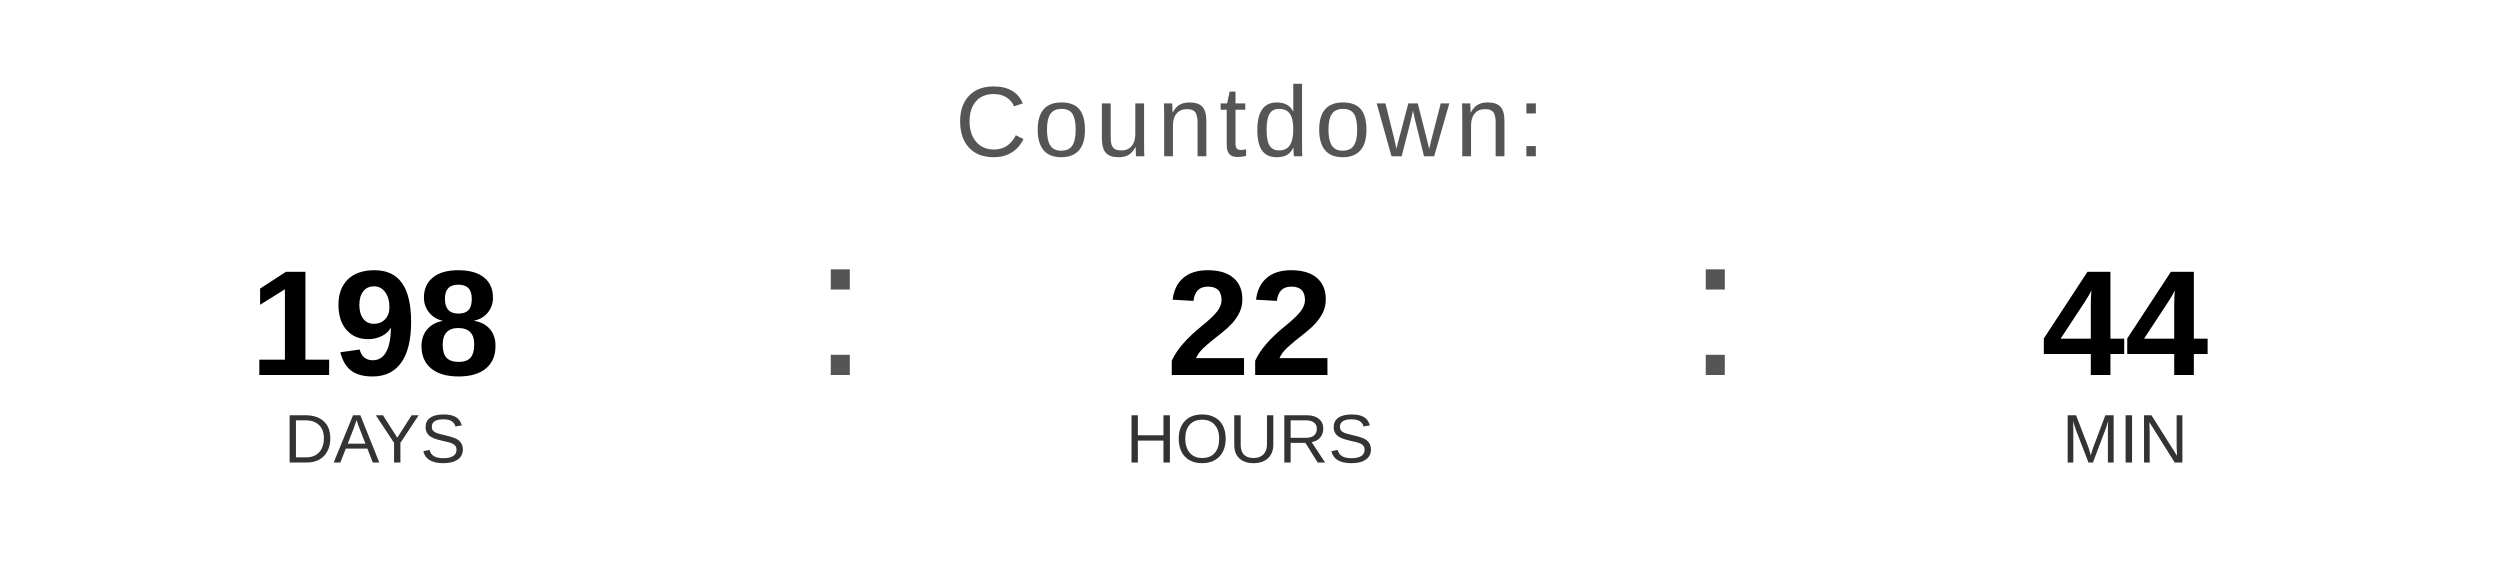
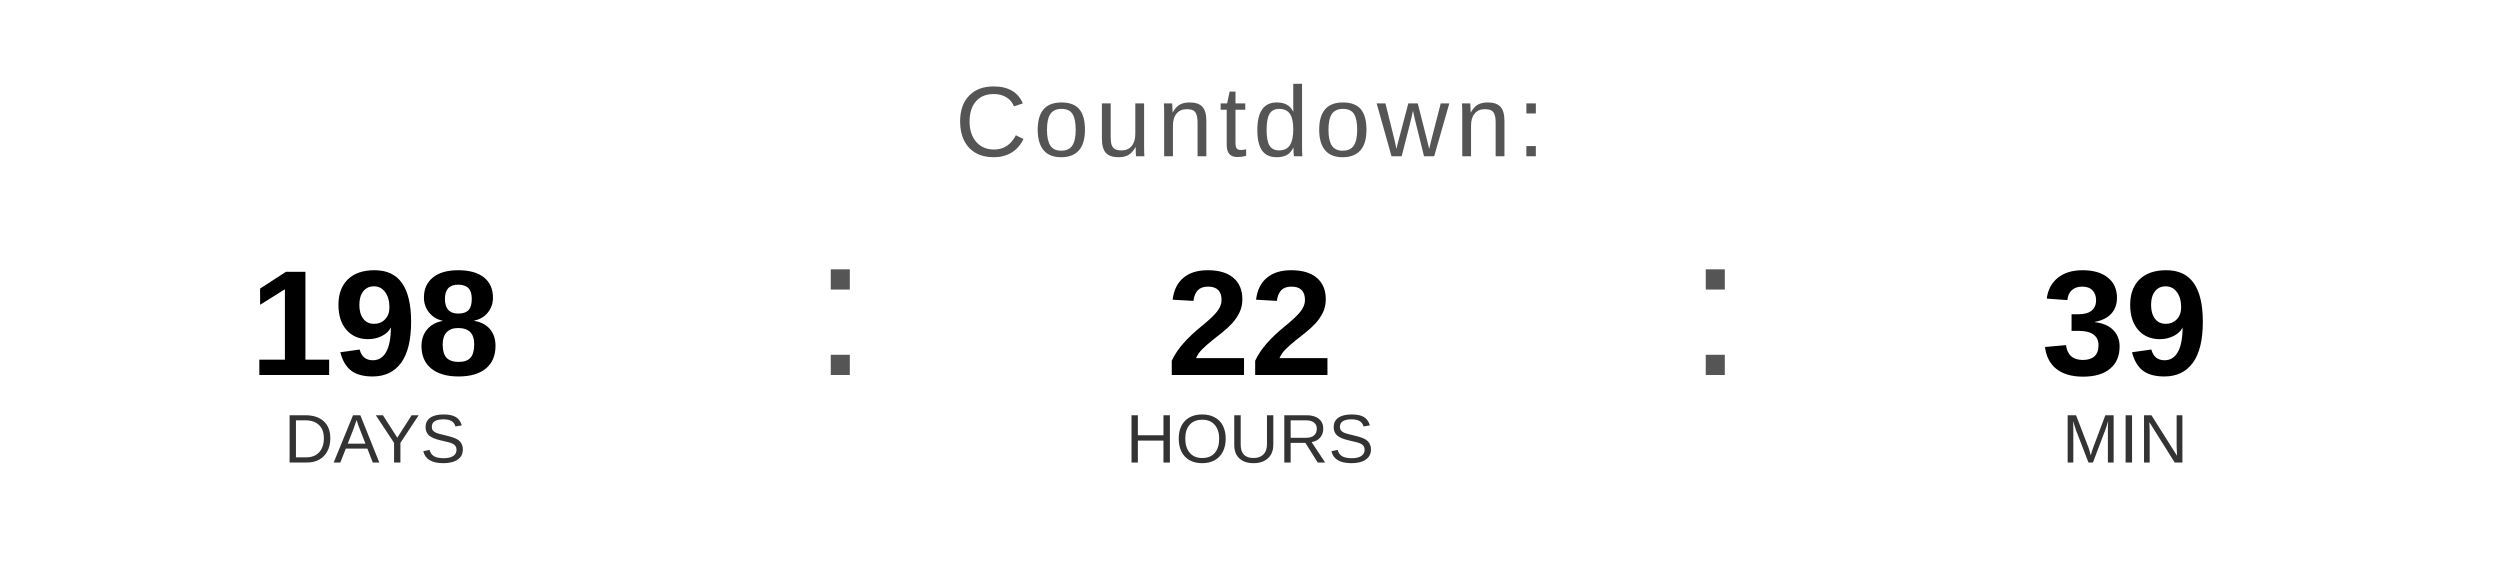
<svg xmlns="http://www.w3.org/2000/svg" width="400" height="90" viewBox="0 0 400 90">
  <text x="200" y="25" font-family="Arial, Helvetica, sans-serif" font-size="16" fill="#555555" text-anchor="middle" letter-spacing="1">
    Countdown:
  </text>
  <text x="60" y="60" font-family="Arial, Helvetica, sans-serif" font-size="24" font-weight="bold" fill="#000000" text-anchor="middle">198</text>
  <text x="60" y="74" font-family="Arial, Helvetica, sans-serif" font-size="11" fill="#333333" text-anchor="middle">DAYS</text>
  <text x="130" y="60" font-family="Arial, sans-serif" font-size="32" fill="#555555">:</text>
  <text x="200" y="60" font-family="Arial, Helvetica, sans-serif" font-size="24" font-weight="bold" fill="#000000" text-anchor="middle">22</text>
  <text x="200" y="74" font-family="Arial, Helvetica, sans-serif" font-size="11" fill="#333333" text-anchor="middle">HOURS</text>
  <text x="270" y="60" font-family="Arial, sans-serif" font-size="32" fill="#555555">:</text>
-   <text x="340" y="60" font-family="Arial, Helvetica, sans-serif" font-size="24" font-weight="bold" fill="#000000" text-anchor="middle">44</text>
+   <text x="340" y="60" font-family="Arial, Helvetica, sans-serif" font-size="24" font-weight="bold" fill="#000000" text-anchor="middle">39</text>
  <text x="340" y="74" font-family="Arial, Helvetica, sans-serif" font-size="11" fill="#333333" text-anchor="middle">MIN</text>
</svg>
